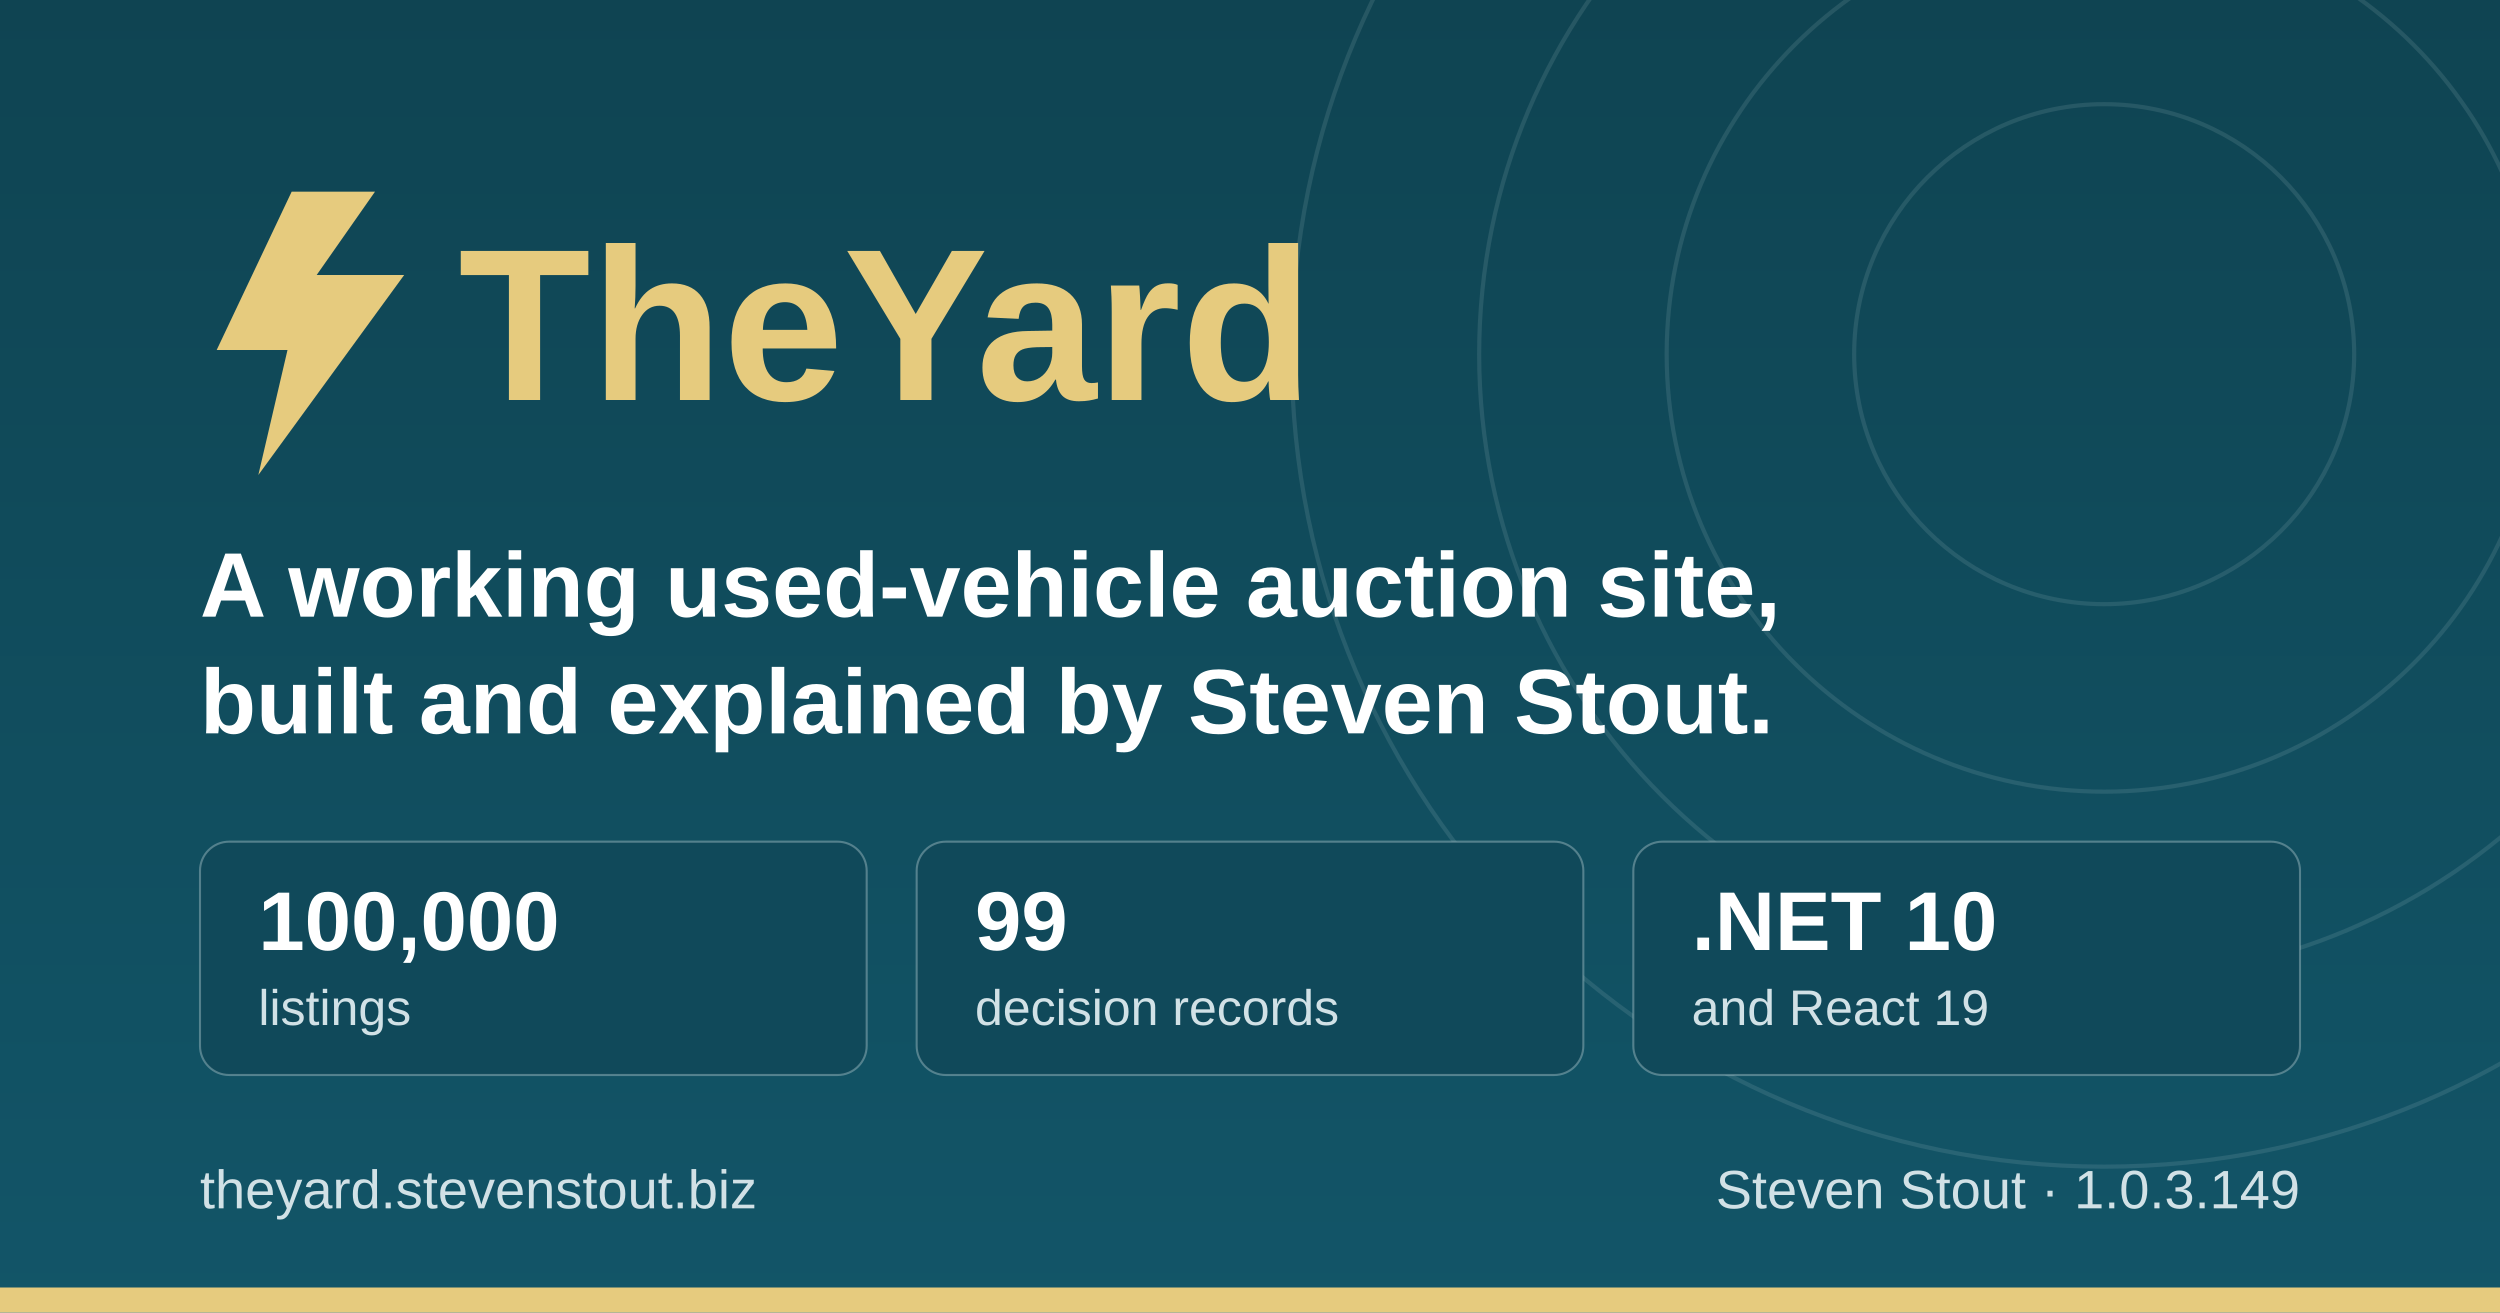
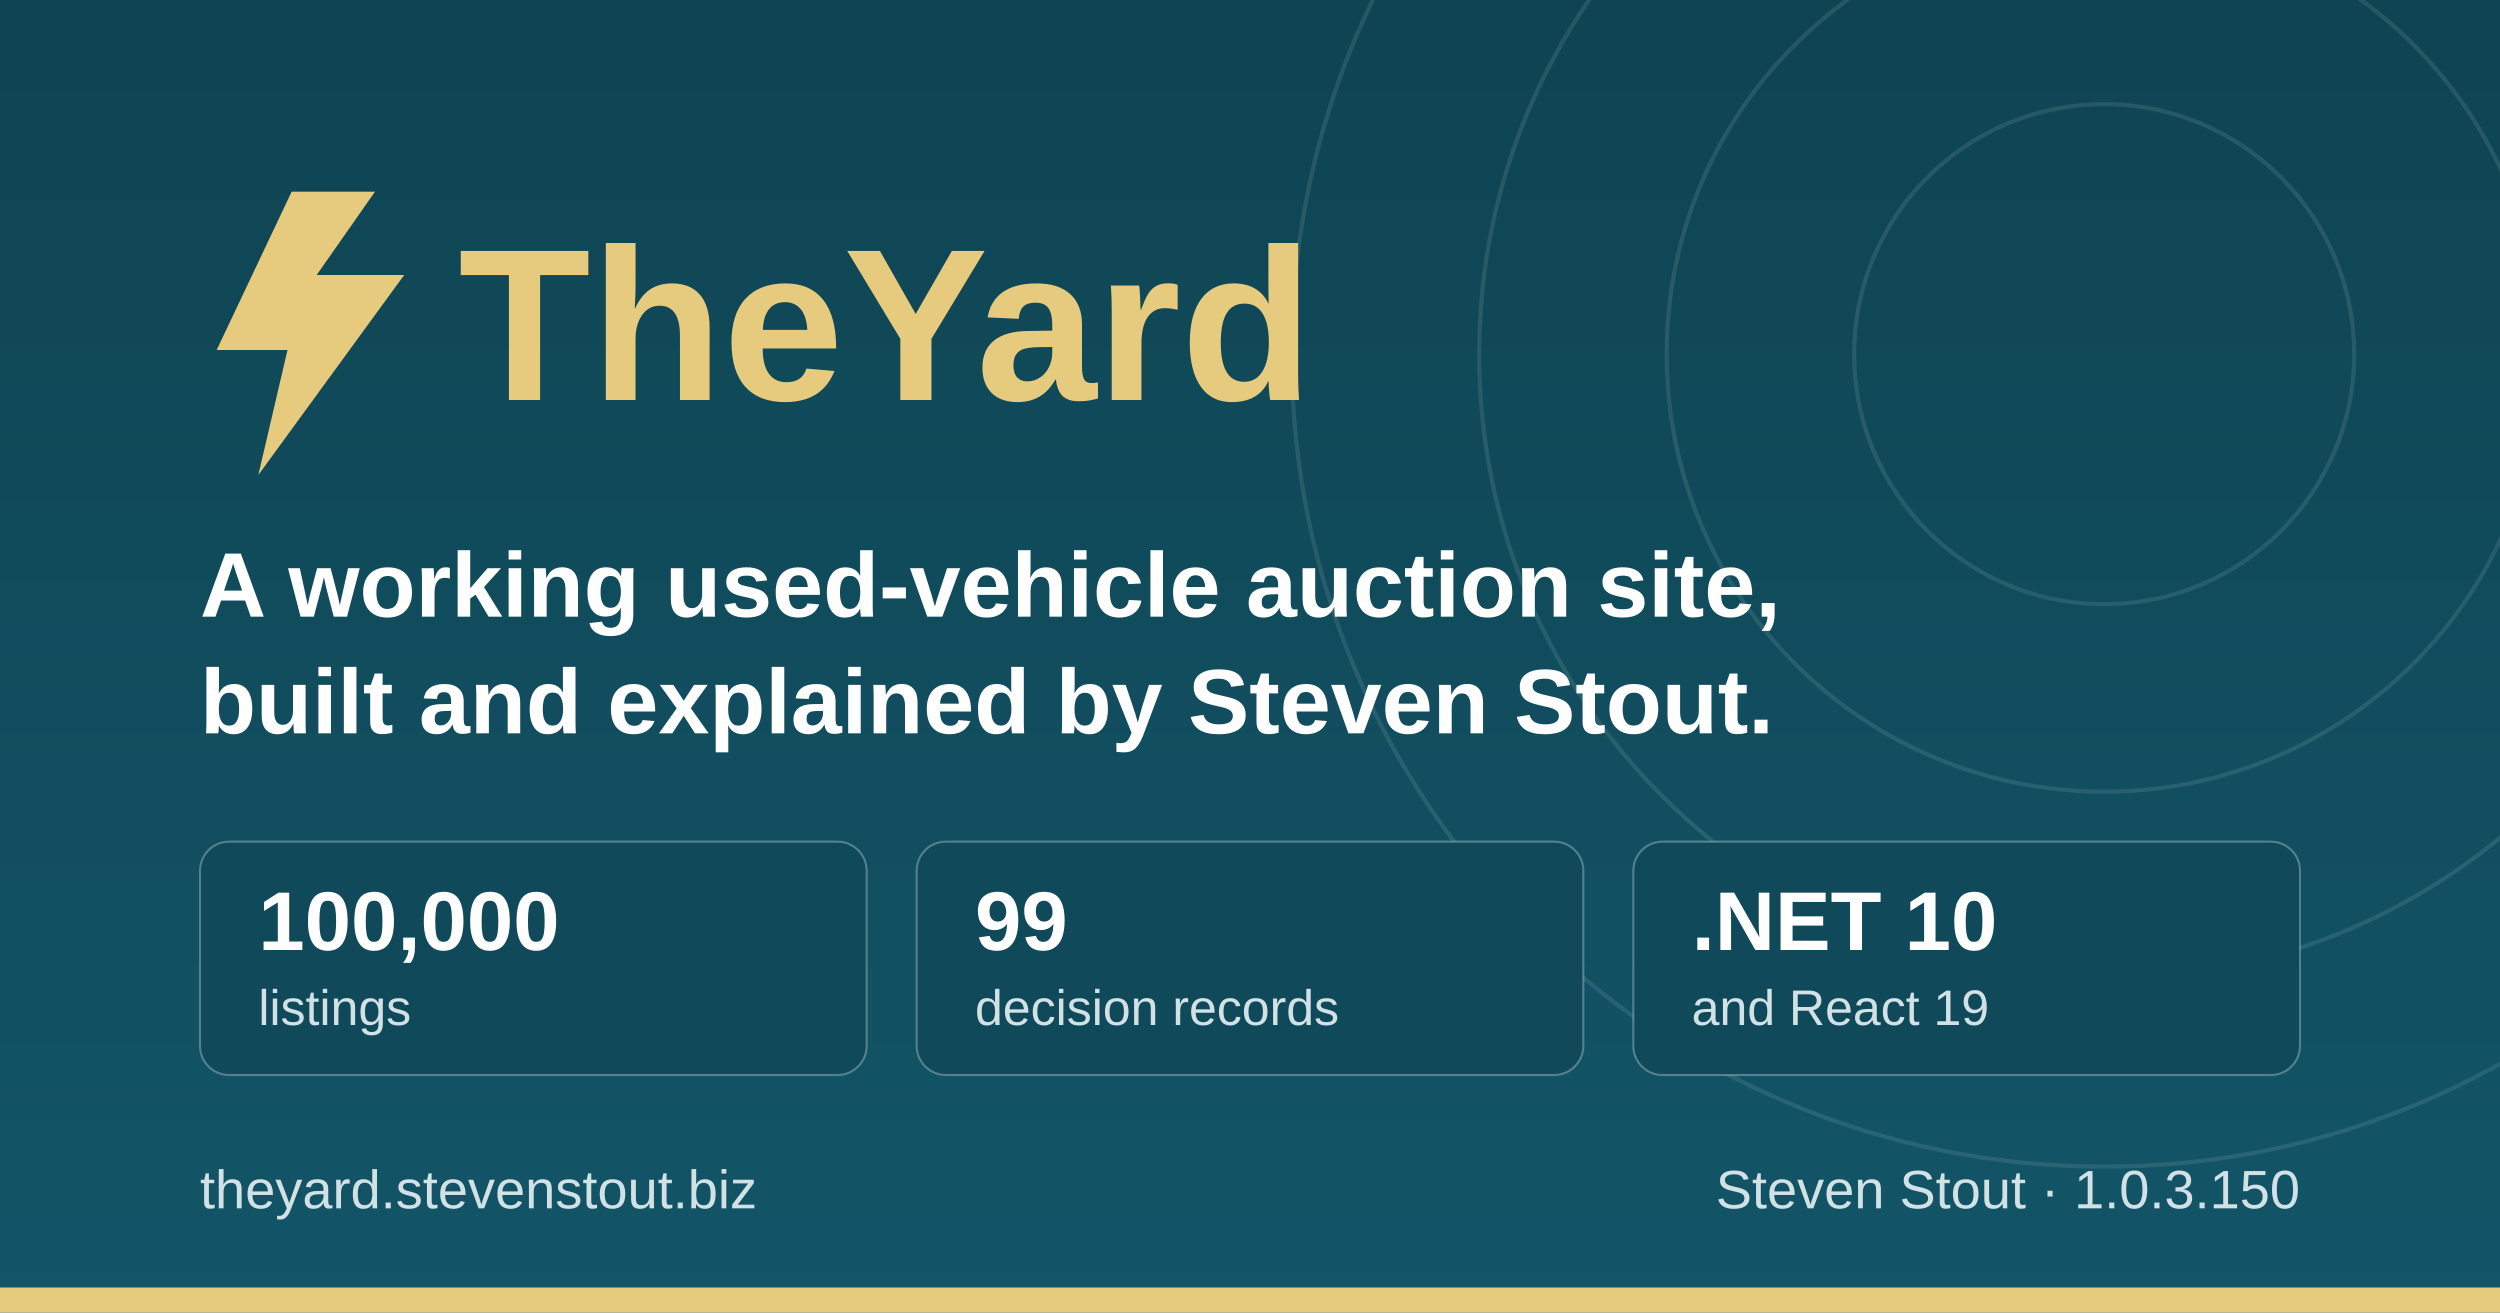
<svg xmlns="http://www.w3.org/2000/svg" width="1200" height="630" viewBox="0 0 1200 630" role="img" aria-label="TheYard, a used-vehicle auction platform, by Steven Stout">
  <defs>
    <linearGradient id="ground" x1="0" y1="0" x2="0" y2="1">
      <stop offset="0" stop-color="#0f4452" />
      <stop offset="1" stop-color="#125568" />
    </linearGradient>
  </defs>
  <rect width="1200" height="630" fill="url(#ground)" />
  <g fill="none" stroke="#d1e1e6" stroke-opacity="0.12" stroke-width="2">
    <circle cx="1010" cy="170" r="120" />
    <circle cx="1010" cy="170" r="210" />
    <circle cx="1010" cy="170" r="300" />
    <circle cx="1010" cy="170" r="390" />
  </g>
  <rect x="0" y="618" width="1200" height="12" fill="#e6cb7e" />
  <g transform="translate(96, 176)">
    <path d="M44 -84 L8 -8 h34 l-14 60 l70 -96 h-42 l28 -40 z" fill="#e6cb7e" />
    <text x="124" y="16" font-family="IBM Plex Sans, Segoe UI, system-ui, Arial, sans-serif" font-size="104" font-weight="700" fill="#e6cb7e">TheYard</text>
  </g>
  <text x="96" y="296" font-family="IBM Plex Sans, Segoe UI, system-ui, Arial, sans-serif" font-size="44" font-weight="600" fill="#ffffff">A working used-vehicle auction site,</text>
  <text x="96" y="352" font-family="IBM Plex Sans, Segoe UI, system-ui, Arial, sans-serif" font-size="44" font-weight="600" fill="#ffffff">built and explained by Steven Stout.</text>
  <g font-family="IBM Plex Sans, Segoe UI, system-ui, Arial, sans-serif">
    <rect x="96" y="404" width="320" height="112" rx="14" fill="#10495a" stroke="#d1e1e6" stroke-opacity="0.35" />
    <text x="124" y="456" font-size="40" font-weight="700" fill="#ffffff">100,000</text>
    <text x="124" y="492" font-size="24" font-weight="500" fill="#d1e1e6">listings</text>
    <rect x="440" y="404" width="320" height="112" rx="14" fill="#10495a" stroke="#d1e1e6" stroke-opacity="0.35" />
    <text x="468" y="456" font-size="40" font-weight="700" fill="#ffffff">99</text>
    <text x="468" y="492" font-size="24" font-weight="500" fill="#d1e1e6">decision records</text>
    <rect x="784" y="404" width="320" height="112" rx="14" fill="#10495a" stroke="#d1e1e6" stroke-opacity="0.35" />
    <text x="812" y="456" font-size="40" font-weight="700" fill="#ffffff">.NET 10</text>
    <text x="812" y="492" font-size="24" font-weight="500" fill="#d1e1e6">and React 19</text>
  </g>
  <text x="96" y="580" font-family="IBM Plex Sans, Segoe UI, system-ui, Arial, sans-serif" font-size="26" font-weight="500" fill="#d1e1e6">theyard.stevenstout.biz</text>
-   <text x="1104" y="580" text-anchor="end" font-family="IBM Plex Sans, Segoe UI, system-ui, Arial, sans-serif" font-size="26" font-weight="500" fill="#d1e1e6">Steven Stout · 1.0.3.149</text>
+   <text x="1104" y="580" text-anchor="end" font-family="IBM Plex Sans, Segoe UI, system-ui, Arial, sans-serif" font-size="26" font-weight="500" fill="#d1e1e6">Steven Stout · 1.0.3.150</text>
</svg>
